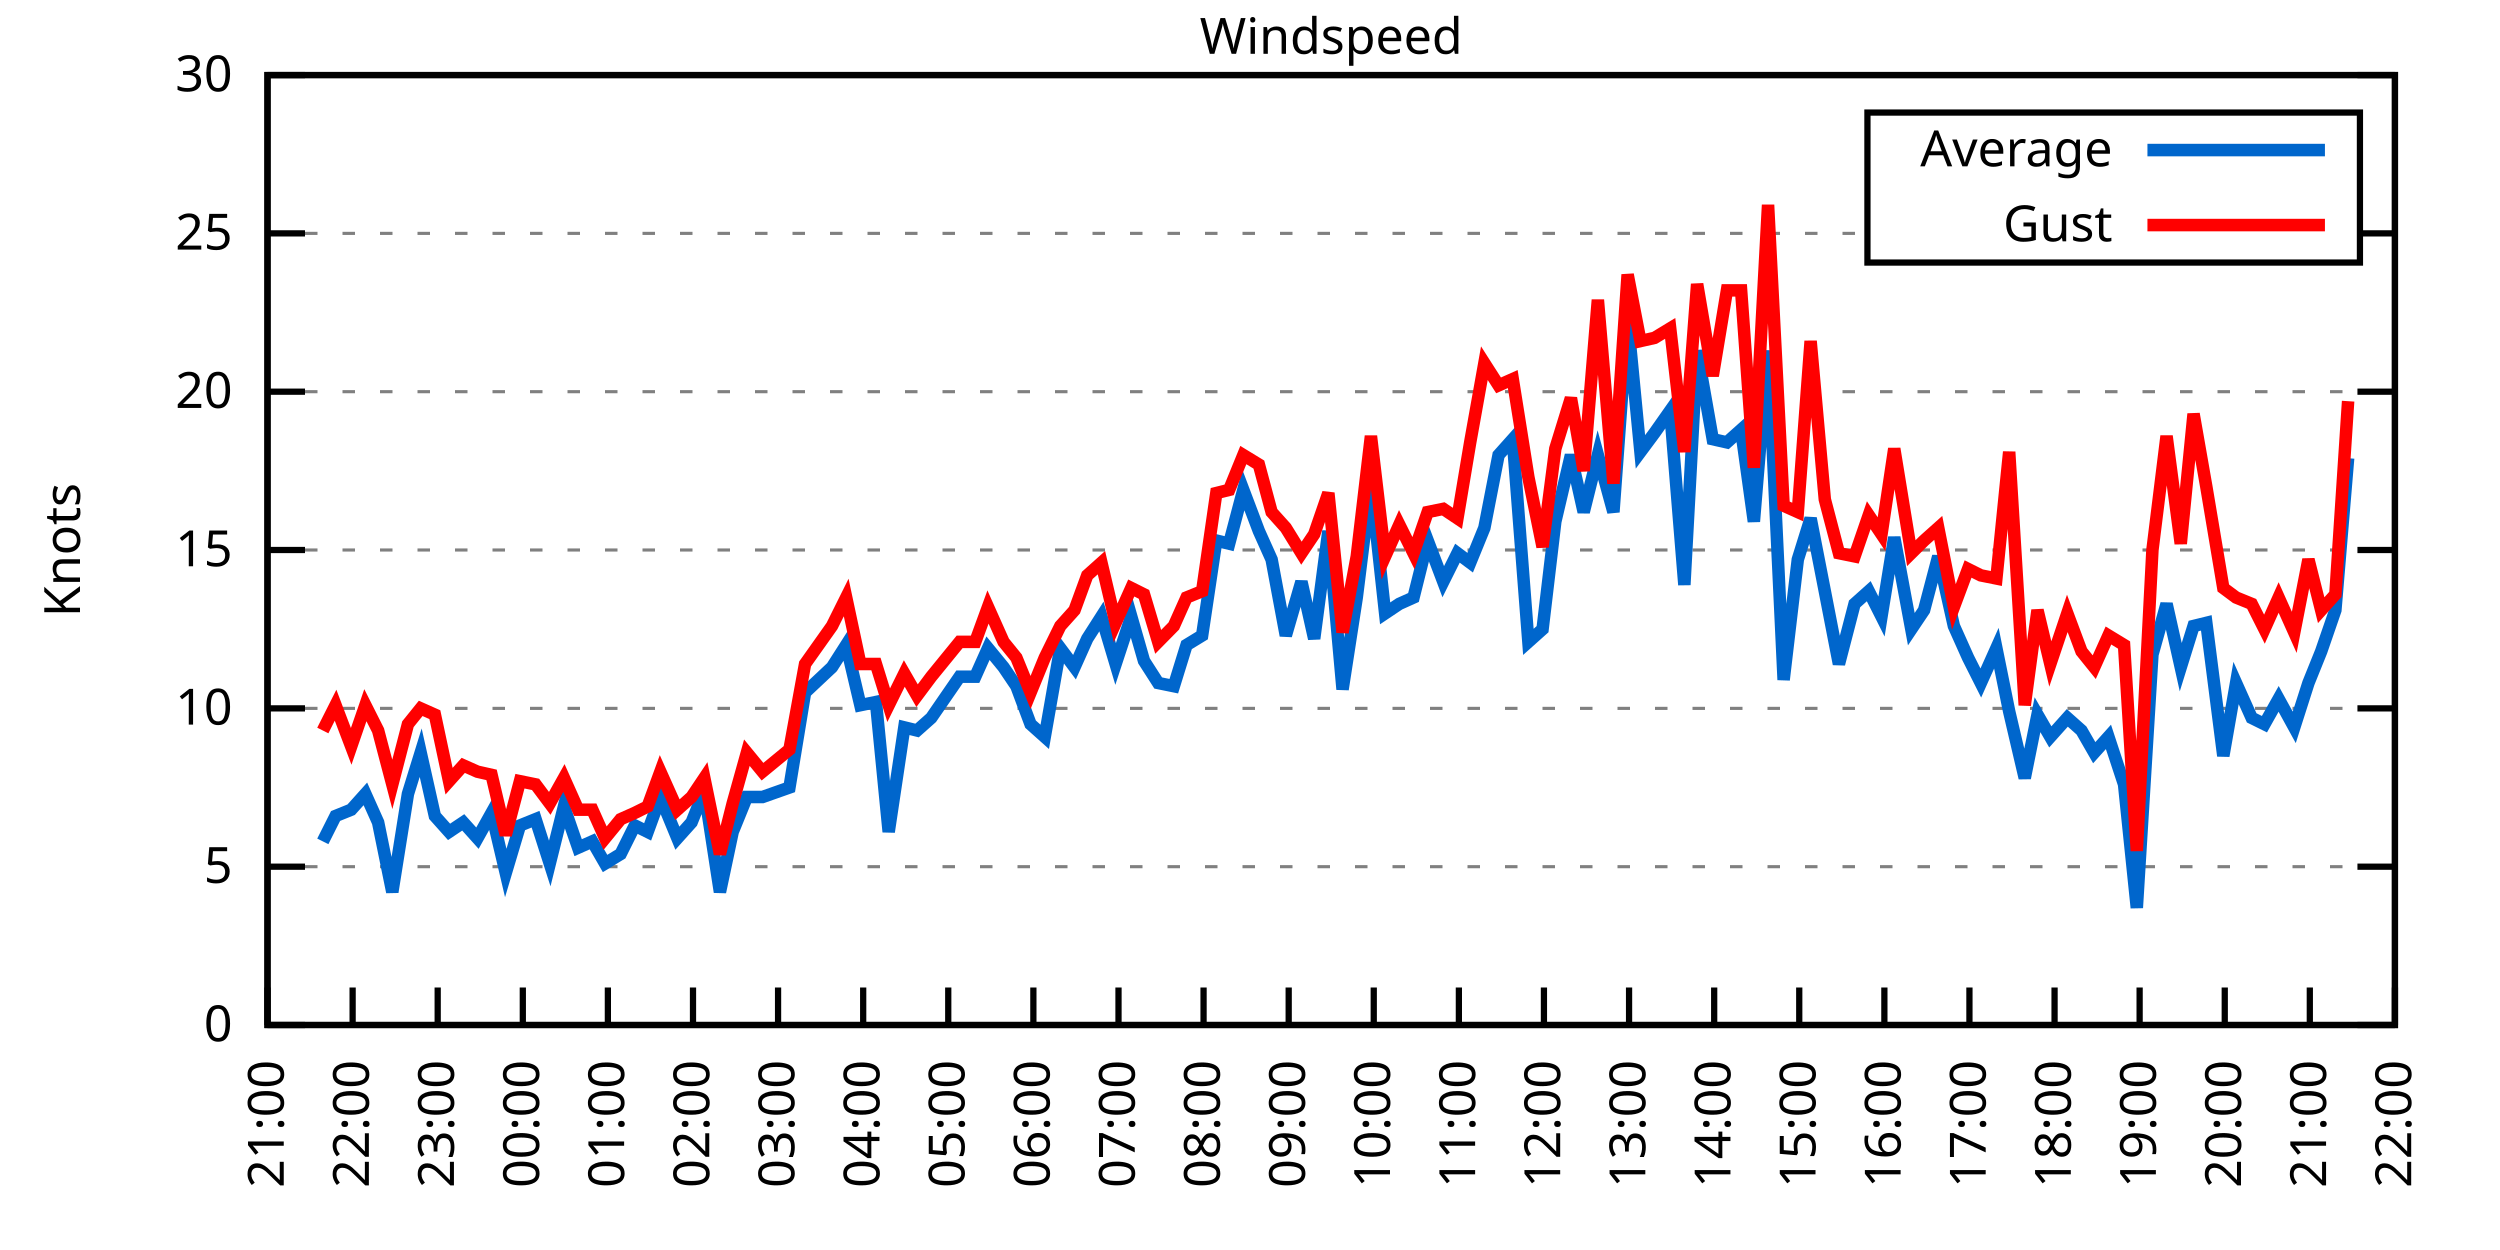
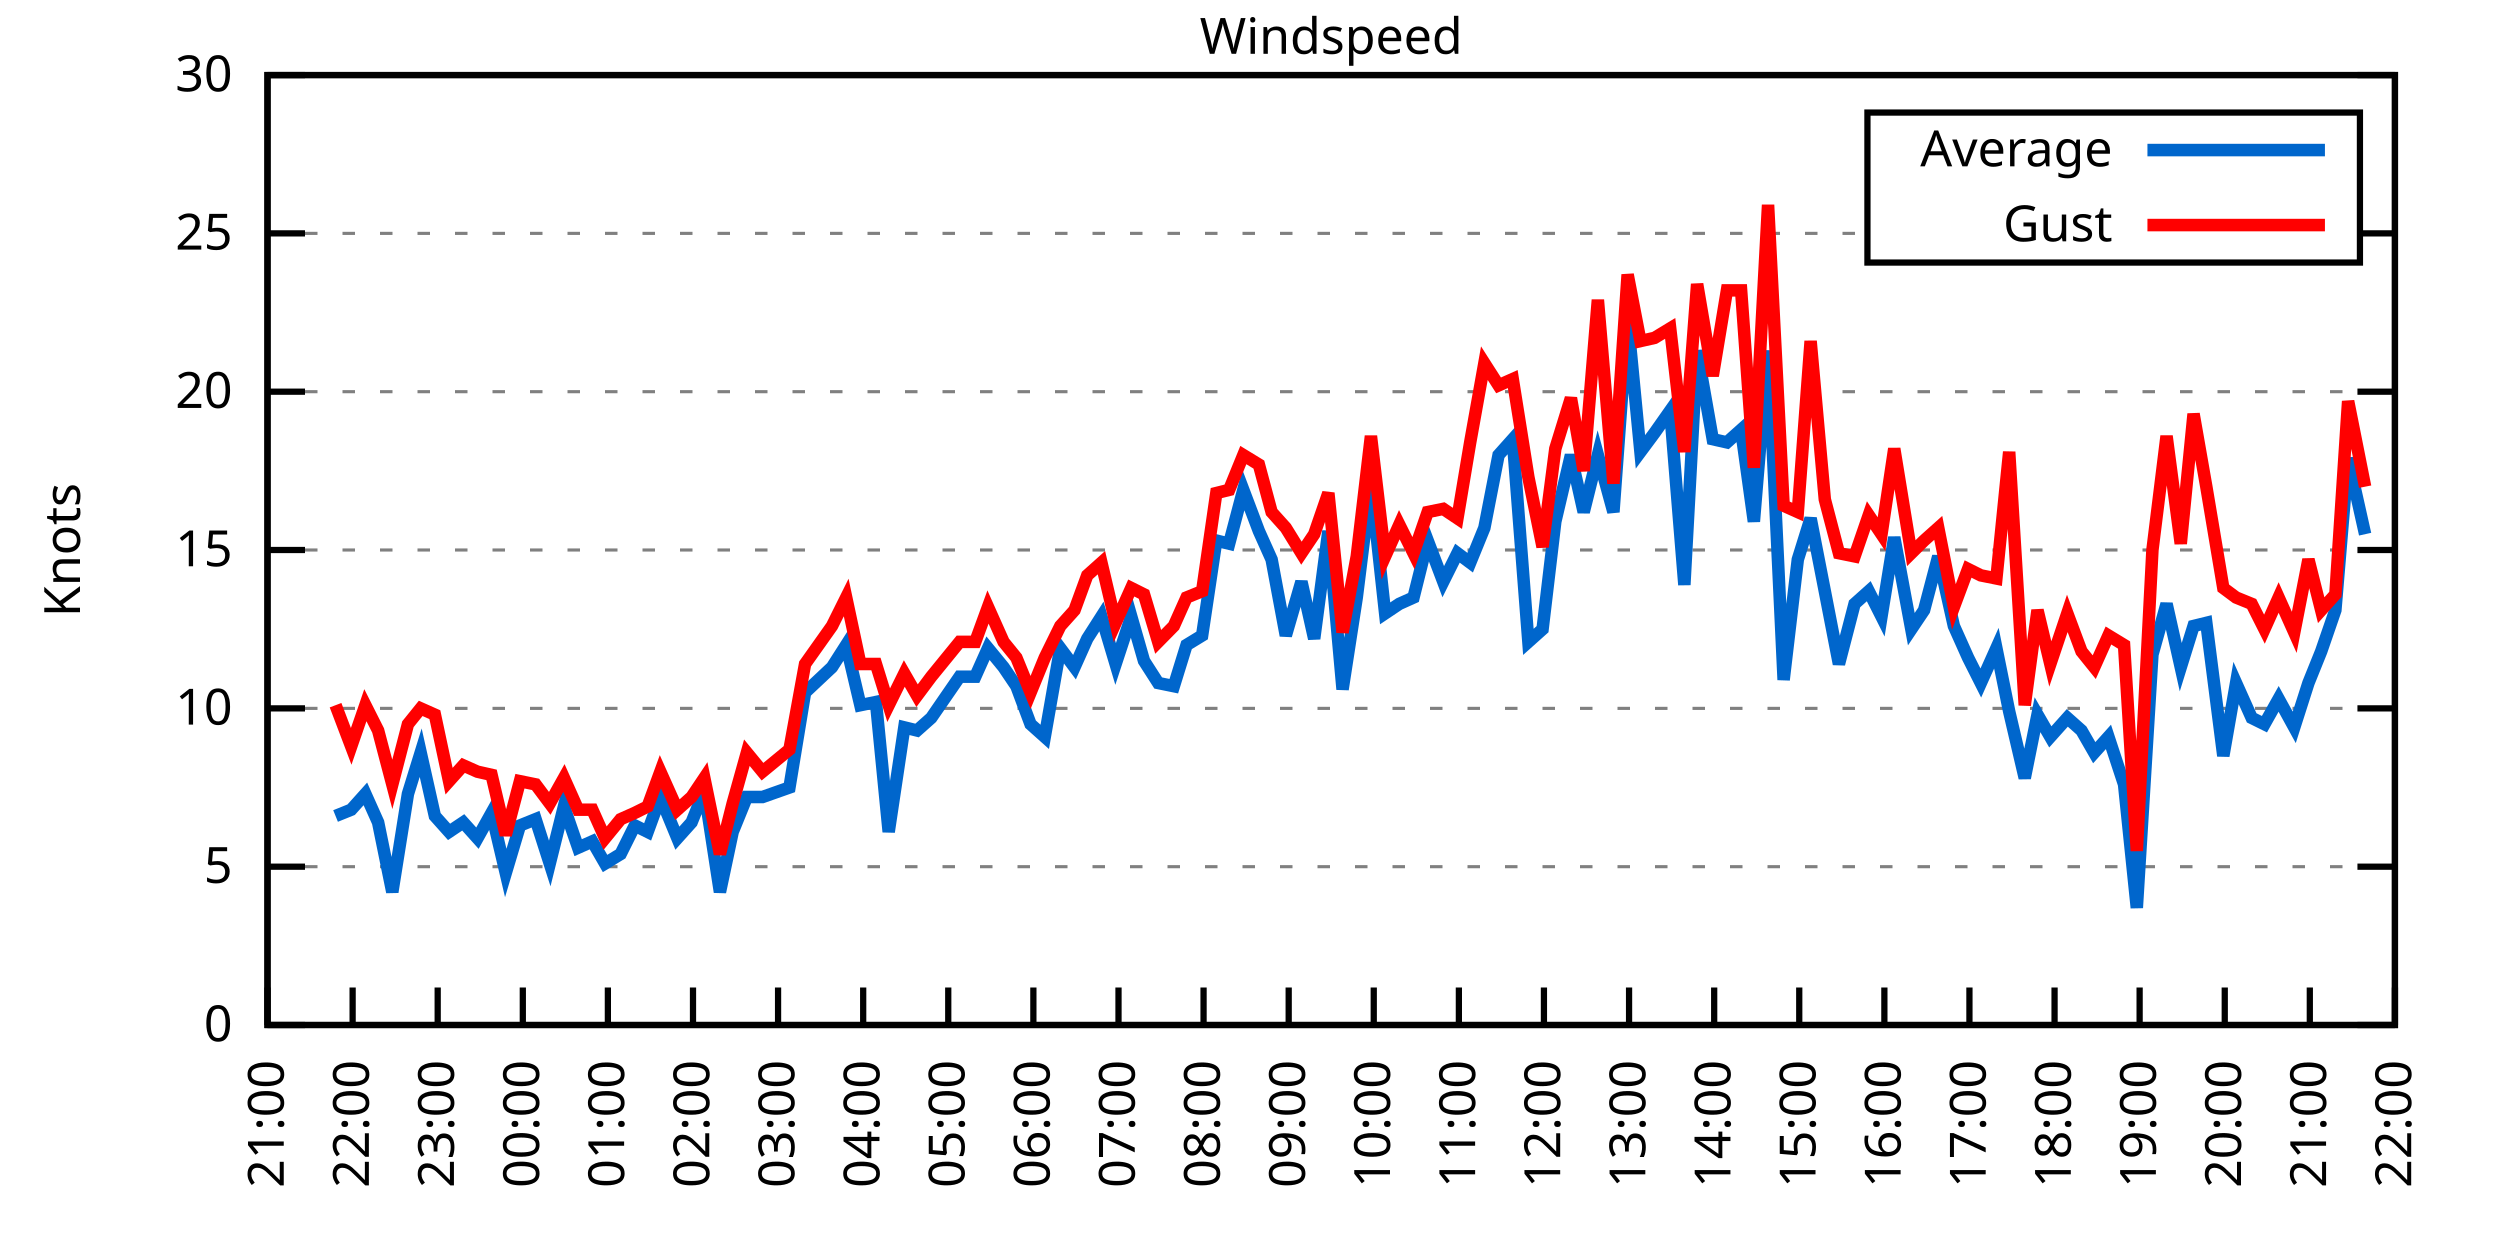
<svg xmlns="http://www.w3.org/2000/svg" xmlns:xlink="http://www.w3.org/1999/xlink" width="400" height="200" viewBox="0 0 400 200">
  <g id="gnuplot_canvas">
    <rect x="0" y="0" width="400" height="200" fill="none" />
    <defs>
      <circle id="gpDot" r="0.5" stroke-width="0.5" stroke="currentColor" />
      <path id="gpPt0" stroke-width="0.333" stroke="currentColor" d="M-1,0 h2 M0,-1 v2" />
      <path id="gpPt1" stroke-width="0.333" stroke="currentColor" d="M-1,-1 L1,1 M1,-1 L-1,1" />
      <path id="gpPt2" stroke-width="0.333" stroke="currentColor" d="M-1,0 L1,0 M0,-1 L0,1 M-1,-1 L1,1 M-1,1 L1,-1" />
      <rect id="gpPt3" stroke-width="0.333" stroke="currentColor" x="-1" y="-1" width="2" height="2" />
      <rect id="gpPt4" stroke-width="0.333" stroke="currentColor" fill="currentColor" x="-1" y="-1" width="2" height="2" />
      <circle id="gpPt5" stroke-width="0.333" stroke="currentColor" cx="0" cy="0" r="1" />
      <use xlink:href="#gpPt5" id="gpPt6" fill="currentColor" stroke="none" />
      <path id="gpPt7" stroke-width="0.333" stroke="currentColor" d="M0,-1.33 L-1.33,0.67 L1.33,0.67 z" />
      <use xlink:href="#gpPt7" id="gpPt8" fill="currentColor" stroke="none" />
      <use xlink:href="#gpPt7" id="gpPt9" stroke="currentColor" transform="rotate(180)" />
      <use xlink:href="#gpPt9" id="gpPt10" fill="currentColor" stroke="none" />
      <use xlink:href="#gpPt3" id="gpPt11" stroke="currentColor" transform="rotate(45)" />
      <use xlink:href="#gpPt11" id="gpPt12" fill="currentColor" stroke="none" />
      <path id="gpPt13" stroke-width="0.333" stroke="currentColor" d="M0,1.330 L1.265,0.411 L0.782,-1.067 L-0.782,-1.076 L-1.265,0.411 z" />
      <use xlink:href="#gpPt13" id="gpPt14" fill="currentColor" stroke="none" />
      <filter id="textbox" filterUnits="objectBoundingBox" x="0" y="0" height="1" width="1">
        <feFlood flood-color="white" flood-opacity="1" result="bgnd" />
        <feComposite in="SourceGraphic" in2="bgnd" operator="atop" />
      </filter>
      <filter id="greybox" filterUnits="objectBoundingBox" x="0" y="0" height="1" width="1">
        <feFlood flood-color="lightgrey" flood-opacity="1" result="grey" />
        <feComposite in="SourceGraphic" in2="grey" operator="atop" />
      </filter>
    </defs>
    <g fill="none" color="white" stroke="currentColor" stroke-width="1.00" stroke-linecap="butt" stroke-linejoin="miter">
</g>
    <g fill="none" color="black" stroke="currentColor" stroke-width="1.00" stroke-linecap="butt" stroke-linejoin="miter">
      <g stroke="none" shape-rendering="crispEdges">
        <polygon fill="rgb(255, 255, 255)" points="42.80,164.00 383.18,164.00 383.18,12.02 42.80,12.02 " />
      </g>
    </g>
    <g fill="none" color="black" stroke="currentColor" stroke-width="1.00" stroke-linecap="butt" stroke-linejoin="miter">
</g>
    <g fill="none" color="black" stroke="black" stroke-width="0.50" stroke-linecap="butt" stroke-linejoin="miter">
</g>
    <g fill="none" color="gray" stroke="currentColor" stroke-width="0.50" stroke-linecap="butt" stroke-linejoin="miter">
      <path stroke="gray" stroke-dasharray="2,4" class="gridline" d="M42.80,164.00 L383.19,164.00  " />
    </g>
    <g fill="none" color="gray" stroke="gray" stroke-width="1.00" stroke-linecap="butt" stroke-linejoin="miter">
</g>
    <g fill="none" color="black" stroke="currentColor" stroke-width="1.00" stroke-linecap="butt" stroke-linejoin="miter">
      <path stroke="black" d="M42.80,164.00 L48.80,164.00 M383.19,164.00 L377.19,164.00  " />
      <g transform="translate(37.20,166.60)" stroke="none" fill="black" font-family="Sans" font-size="8.00" text-anchor="end">
        <text>
          <tspan font-family="Sans"> 0</tspan>
        </text>
      </g>
    </g>
    <g fill="none" color="black" stroke="currentColor" stroke-width="1.00" stroke-linecap="butt" stroke-linejoin="miter">
</g>
    <g fill="none" color="black" stroke="black" stroke-width="0.50" stroke-linecap="butt" stroke-linejoin="miter">
</g>
    <g fill="none" color="gray" stroke="currentColor" stroke-width="0.50" stroke-linecap="butt" stroke-linejoin="miter">
      <path stroke="gray" stroke-dasharray="2,4" class="gridline" d="M42.80,138.67 L383.19,138.67  " />
    </g>
    <g fill="none" color="gray" stroke="gray" stroke-width="1.00" stroke-linecap="butt" stroke-linejoin="miter">
</g>
    <g fill="none" color="black" stroke="currentColor" stroke-width="1.00" stroke-linecap="butt" stroke-linejoin="miter">
      <path stroke="black" d="M42.80,138.67 L48.80,138.67 M383.19,138.67 L377.19,138.67  " />
      <g transform="translate(37.20,141.27)" stroke="none" fill="black" font-family="Sans" font-size="8.00" text-anchor="end">
        <text>
          <tspan font-family="Sans"> 5</tspan>
        </text>
      </g>
    </g>
    <g fill="none" color="black" stroke="currentColor" stroke-width="1.00" stroke-linecap="butt" stroke-linejoin="miter">
</g>
    <g fill="none" color="black" stroke="black" stroke-width="0.50" stroke-linecap="butt" stroke-linejoin="miter">
</g>
    <g fill="none" color="gray" stroke="currentColor" stroke-width="0.50" stroke-linecap="butt" stroke-linejoin="miter">
      <path stroke="gray" stroke-dasharray="2,4" class="gridline" d="M42.80,113.34 L383.19,113.34  " />
    </g>
    <g fill="none" color="gray" stroke="gray" stroke-width="1.00" stroke-linecap="butt" stroke-linejoin="miter">
</g>
    <g fill="none" color="black" stroke="currentColor" stroke-width="1.00" stroke-linecap="butt" stroke-linejoin="miter">
      <path stroke="black" d="M42.80,113.34 L48.80,113.34 M383.19,113.34 L377.19,113.34  " />
      <g transform="translate(37.20,115.94)" stroke="none" fill="black" font-family="Sans" font-size="8.00" text-anchor="end">
        <text>
          <tspan font-family="Sans"> 10</tspan>
        </text>
      </g>
    </g>
    <g fill="none" color="black" stroke="currentColor" stroke-width="1.00" stroke-linecap="butt" stroke-linejoin="miter">
</g>
    <g fill="none" color="black" stroke="black" stroke-width="0.50" stroke-linecap="butt" stroke-linejoin="miter">
</g>
    <g fill="none" color="gray" stroke="currentColor" stroke-width="0.50" stroke-linecap="butt" stroke-linejoin="miter">
      <path stroke="gray" stroke-dasharray="2,4" class="gridline" d="M42.80,88.00 L383.19,88.00  " />
    </g>
    <g fill="none" color="gray" stroke="gray" stroke-width="1.00" stroke-linecap="butt" stroke-linejoin="miter">
</g>
    <g fill="none" color="black" stroke="currentColor" stroke-width="1.00" stroke-linecap="butt" stroke-linejoin="miter">
      <path stroke="black" d="M42.80,88.00 L48.80,88.00 M383.19,88.00 L377.19,88.00  " />
      <g transform="translate(37.20,90.60)" stroke="none" fill="black" font-family="Sans" font-size="8.00" text-anchor="end">
        <text>
          <tspan font-family="Sans"> 15</tspan>
        </text>
      </g>
    </g>
    <g fill="none" color="black" stroke="currentColor" stroke-width="1.00" stroke-linecap="butt" stroke-linejoin="miter">
</g>
    <g fill="none" color="black" stroke="black" stroke-width="0.50" stroke-linecap="butt" stroke-linejoin="miter">
</g>
    <g fill="none" color="gray" stroke="currentColor" stroke-width="0.50" stroke-linecap="butt" stroke-linejoin="miter">
      <path stroke="gray" stroke-dasharray="2,4" class="gridline" d="M42.80,62.67 L383.19,62.67  " />
    </g>
    <g fill="none" color="gray" stroke="gray" stroke-width="1.00" stroke-linecap="butt" stroke-linejoin="miter">
</g>
    <g fill="none" color="black" stroke="currentColor" stroke-width="1.00" stroke-linecap="butt" stroke-linejoin="miter">
      <path stroke="black" d="M42.80,62.67 L48.80,62.67 M383.19,62.67 L377.19,62.67  " />
      <g transform="translate(37.20,65.27)" stroke="none" fill="black" font-family="Sans" font-size="8.00" text-anchor="end">
        <text>
          <tspan font-family="Sans"> 20</tspan>
        </text>
      </g>
    </g>
    <g fill="none" color="black" stroke="currentColor" stroke-width="1.00" stroke-linecap="butt" stroke-linejoin="miter">
</g>
    <g fill="none" color="black" stroke="black" stroke-width="0.50" stroke-linecap="butt" stroke-linejoin="miter">
</g>
    <g fill="none" color="gray" stroke="currentColor" stroke-width="0.50" stroke-linecap="butt" stroke-linejoin="miter">
      <path stroke="gray" stroke-dasharray="2,4" class="gridline" d="M42.80,37.34 L298.79,37.34 M377.59,37.34 L383.19,37.34  " />
    </g>
    <g fill="none" color="gray" stroke="gray" stroke-width="1.00" stroke-linecap="butt" stroke-linejoin="miter">
</g>
    <g fill="none" color="black" stroke="currentColor" stroke-width="1.00" stroke-linecap="butt" stroke-linejoin="miter">
      <path stroke="black" d="M42.80,37.34 L48.80,37.34 M383.19,37.34 L377.19,37.34  " />
      <g transform="translate(37.20,39.94)" stroke="none" fill="black" font-family="Sans" font-size="8.00" text-anchor="end">
        <text>
          <tspan font-family="Sans"> 25</tspan>
        </text>
      </g>
    </g>
    <g fill="none" color="black" stroke="currentColor" stroke-width="1.00" stroke-linecap="butt" stroke-linejoin="miter">
</g>
    <g fill="none" color="black" stroke="black" stroke-width="0.50" stroke-linecap="butt" stroke-linejoin="miter">
</g>
    <g fill="none" color="gray" stroke="currentColor" stroke-width="0.50" stroke-linecap="butt" stroke-linejoin="miter">
      <path stroke="gray" stroke-dasharray="2,4" class="gridline" d="M42.80,12.01 L383.19,12.01  " />
    </g>
    <g fill="none" color="gray" stroke="gray" stroke-width="1.00" stroke-linecap="butt" stroke-linejoin="miter">
</g>
    <g fill="none" color="black" stroke="currentColor" stroke-width="1.00" stroke-linecap="butt" stroke-linejoin="miter">
      <path stroke="black" d="M42.80,12.01 L48.80,12.01 M383.19,12.01 L377.19,12.01  " />
      <g transform="translate(37.20,14.61)" stroke="none" fill="black" font-family="Sans" font-size="8.00" text-anchor="end">
        <text>
          <tspan font-family="Sans"> 30</tspan>
        </text>
      </g>
    </g>
    <g fill="none" color="black" stroke="currentColor" stroke-width="1.00" stroke-linecap="butt" stroke-linejoin="miter">
      <path stroke="black" d="M42.80,164.00 L42.80,158.00  " />
      <g transform="translate(45.40,169.60) rotate(270.00)" stroke="none" fill="black" font-family="Sans" font-size="8.00" text-anchor="end">
        <text>
          <tspan font-family="Sans">21:00</tspan>
        </text>
      </g>
    </g>
    <g fill="none" color="black" stroke="currentColor" stroke-width="1.00" stroke-linecap="butt" stroke-linejoin="miter">
      <path stroke="black" d="M56.42,164.00 L56.42,158.00  " />
      <g transform="translate(59.02,169.60) rotate(270.00)" stroke="none" fill="black" font-family="Sans" font-size="8.00" text-anchor="end">
        <text>
          <tspan font-family="Sans">22:00</tspan>
        </text>
      </g>
    </g>
    <g fill="none" color="black" stroke="currentColor" stroke-width="1.00" stroke-linecap="butt" stroke-linejoin="miter">
      <path stroke="black" d="M70.03,164.00 L70.03,158.00  " />
      <g transform="translate(72.63,169.60) rotate(270.00)" stroke="none" fill="black" font-family="Sans" font-size="8.00" text-anchor="end">
        <text>
          <tspan font-family="Sans">23:00</tspan>
        </text>
      </g>
    </g>
    <g fill="none" color="black" stroke="currentColor" stroke-width="1.00" stroke-linecap="butt" stroke-linejoin="miter">
      <path stroke="black" d="M83.65,164.00 L83.65,158.00  " />
      <g transform="translate(86.25,169.60) rotate(270.00)" stroke="none" fill="black" font-family="Sans" font-size="8.00" text-anchor="end">
        <text>
          <tspan font-family="Sans">00:00</tspan>
        </text>
      </g>
    </g>
    <g fill="none" color="black" stroke="currentColor" stroke-width="1.00" stroke-linecap="butt" stroke-linejoin="miter">
      <path stroke="black" d="M97.26,164.00 L97.26,158.00  " />
      <g transform="translate(99.86,169.60) rotate(270.00)" stroke="none" fill="black" font-family="Sans" font-size="8.00" text-anchor="end">
        <text>
          <tspan font-family="Sans">01:00</tspan>
        </text>
      </g>
    </g>
    <g fill="none" color="black" stroke="currentColor" stroke-width="1.00" stroke-linecap="butt" stroke-linejoin="miter">
      <path stroke="black" d="M110.88,164.00 L110.88,158.00  " />
      <g transform="translate(113.48,169.60) rotate(270.00)" stroke="none" fill="black" font-family="Sans" font-size="8.00" text-anchor="end">
        <text>
          <tspan font-family="Sans">02:00</tspan>
        </text>
      </g>
    </g>
    <g fill="none" color="black" stroke="currentColor" stroke-width="1.00" stroke-linecap="butt" stroke-linejoin="miter">
      <path stroke="black" d="M124.49,164.00 L124.49,158.00  " />
      <g transform="translate(127.09,169.60) rotate(270.00)" stroke="none" fill="black" font-family="Sans" font-size="8.00" text-anchor="end">
        <text>
          <tspan font-family="Sans">03:00</tspan>
        </text>
      </g>
    </g>
    <g fill="none" color="black" stroke="currentColor" stroke-width="1.00" stroke-linecap="butt" stroke-linejoin="miter">
      <path stroke="black" d="M138.11,164.00 L138.11,158.00  " />
      <g transform="translate(140.71,169.60) rotate(270.00)" stroke="none" fill="black" font-family="Sans" font-size="8.00" text-anchor="end">
        <text>
          <tspan font-family="Sans">04:00</tspan>
        </text>
      </g>
    </g>
    <g fill="none" color="black" stroke="currentColor" stroke-width="1.00" stroke-linecap="butt" stroke-linejoin="miter">
      <path stroke="black" d="M151.72,164.00 L151.72,158.00  " />
      <g transform="translate(154.32,169.60) rotate(270.00)" stroke="none" fill="black" font-family="Sans" font-size="8.00" text-anchor="end">
        <text>
          <tspan font-family="Sans">05:00</tspan>
        </text>
      </g>
    </g>
    <g fill="none" color="black" stroke="currentColor" stroke-width="1.00" stroke-linecap="butt" stroke-linejoin="miter">
      <path stroke="black" d="M165.34,164.00 L165.34,158.00  " />
      <g transform="translate(167.94,169.60) rotate(270.00)" stroke="none" fill="black" font-family="Sans" font-size="8.00" text-anchor="end">
        <text>
          <tspan font-family="Sans">06:00</tspan>
        </text>
      </g>
    </g>
    <g fill="none" color="black" stroke="currentColor" stroke-width="1.00" stroke-linecap="butt" stroke-linejoin="miter">
      <path stroke="black" d="M178.96,164.00 L178.96,158.00  " />
      <g transform="translate(181.56,169.60) rotate(270.00)" stroke="none" fill="black" font-family="Sans" font-size="8.00" text-anchor="end">
        <text>
          <tspan font-family="Sans">07:00</tspan>
        </text>
      </g>
    </g>
    <g fill="none" color="black" stroke="currentColor" stroke-width="1.00" stroke-linecap="butt" stroke-linejoin="miter">
      <path stroke="black" d="M192.57,164.00 L192.57,158.00  " />
      <g transform="translate(195.17,169.60) rotate(270.00)" stroke="none" fill="black" font-family="Sans" font-size="8.00" text-anchor="end">
        <text>
          <tspan font-family="Sans">08:00</tspan>
        </text>
      </g>
    </g>
    <g fill="none" color="black" stroke="currentColor" stroke-width="1.00" stroke-linecap="butt" stroke-linejoin="miter">
      <path stroke="black" d="M206.19,164.00 L206.19,158.00  " />
      <g transform="translate(208.79,169.60) rotate(270.00)" stroke="none" fill="black" font-family="Sans" font-size="8.00" text-anchor="end">
        <text>
          <tspan font-family="Sans">09:00</tspan>
        </text>
      </g>
    </g>
    <g fill="none" color="black" stroke="currentColor" stroke-width="1.00" stroke-linecap="butt" stroke-linejoin="miter">
      <path stroke="black" d="M219.80,164.00 L219.80,158.00  " />
      <g transform="translate(222.40,169.60) rotate(270.00)" stroke="none" fill="black" font-family="Sans" font-size="8.00" text-anchor="end">
        <text>
          <tspan font-family="Sans">10:00</tspan>
        </text>
      </g>
    </g>
    <g fill="none" color="black" stroke="currentColor" stroke-width="1.00" stroke-linecap="butt" stroke-linejoin="miter">
      <path stroke="black" d="M233.42,164.00 L233.42,158.00  " />
      <g transform="translate(236.02,169.60) rotate(270.00)" stroke="none" fill="black" font-family="Sans" font-size="8.00" text-anchor="end">
        <text>
          <tspan font-family="Sans">11:00</tspan>
        </text>
      </g>
    </g>
    <g fill="none" color="black" stroke="currentColor" stroke-width="1.00" stroke-linecap="butt" stroke-linejoin="miter">
      <path stroke="black" d="M247.03,164.00 L247.03,158.00  " />
      <g transform="translate(249.63,169.60) rotate(270.00)" stroke="none" fill="black" font-family="Sans" font-size="8.00" text-anchor="end">
        <text>
          <tspan font-family="Sans">12:00</tspan>
        </text>
      </g>
    </g>
    <g fill="none" color="black" stroke="currentColor" stroke-width="1.00" stroke-linecap="butt" stroke-linejoin="miter">
      <path stroke="black" d="M260.65,164.00 L260.65,158.00  " />
      <g transform="translate(263.25,169.60) rotate(270.00)" stroke="none" fill="black" font-family="Sans" font-size="8.00" text-anchor="end">
        <text>
          <tspan font-family="Sans">13:00</tspan>
        </text>
      </g>
    </g>
    <g fill="none" color="black" stroke="currentColor" stroke-width="1.00" stroke-linecap="butt" stroke-linejoin="miter">
      <path stroke="black" d="M274.27,164.00 L274.27,158.00  " />
      <g transform="translate(276.87,169.60) rotate(270.00)" stroke="none" fill="black" font-family="Sans" font-size="8.00" text-anchor="end">
        <text>
          <tspan font-family="Sans">14:00</tspan>
        </text>
      </g>
    </g>
    <g fill="none" color="black" stroke="currentColor" stroke-width="1.00" stroke-linecap="butt" stroke-linejoin="miter">
      <path stroke="black" d="M287.88,164.00 L287.88,158.00  " />
      <g transform="translate(290.48,169.60) rotate(270.00)" stroke="none" fill="black" font-family="Sans" font-size="8.00" text-anchor="end">
        <text>
          <tspan font-family="Sans">15:00</tspan>
        </text>
      </g>
    </g>
    <g fill="none" color="black" stroke="currentColor" stroke-width="1.00" stroke-linecap="butt" stroke-linejoin="miter">
      <path stroke="black" d="M301.50,164.00 L301.50,158.00  " />
      <g transform="translate(304.10,169.60) rotate(270.00)" stroke="none" fill="black" font-family="Sans" font-size="8.00" text-anchor="end">
        <text>
          <tspan font-family="Sans">16:00</tspan>
        </text>
      </g>
    </g>
    <g fill="none" color="black" stroke="currentColor" stroke-width="1.00" stroke-linecap="butt" stroke-linejoin="miter">
      <path stroke="black" d="M315.11,164.00 L315.11,158.00  " />
      <g transform="translate(317.71,169.60) rotate(270.00)" stroke="none" fill="black" font-family="Sans" font-size="8.00" text-anchor="end">
        <text>
          <tspan font-family="Sans">17:00</tspan>
        </text>
      </g>
    </g>
    <g fill="none" color="black" stroke="currentColor" stroke-width="1.00" stroke-linecap="butt" stroke-linejoin="miter">
      <path stroke="black" d="M328.73,164.00 L328.73,158.00  " />
      <g transform="translate(331.33,169.60) rotate(270.00)" stroke="none" fill="black" font-family="Sans" font-size="8.00" text-anchor="end">
        <text>
          <tspan font-family="Sans">18:00</tspan>
        </text>
      </g>
    </g>
    <g fill="none" color="black" stroke="currentColor" stroke-width="1.00" stroke-linecap="butt" stroke-linejoin="miter">
      <path stroke="black" d="M342.34,164.00 L342.34,158.00  " />
      <g transform="translate(344.94,169.60) rotate(270.00)" stroke="none" fill="black" font-family="Sans" font-size="8.00" text-anchor="end">
        <text>
          <tspan font-family="Sans">19:00</tspan>
        </text>
      </g>
    </g>
    <g fill="none" color="black" stroke="currentColor" stroke-width="1.00" stroke-linecap="butt" stroke-linejoin="miter">
      <path stroke="black" d="M355.96,164.00 L355.96,158.00  " />
      <g transform="translate(358.56,169.60) rotate(270.00)" stroke="none" fill="black" font-family="Sans" font-size="8.00" text-anchor="end">
        <text>
          <tspan font-family="Sans">20:00</tspan>
        </text>
      </g>
    </g>
    <g fill="none" color="black" stroke="currentColor" stroke-width="1.00" stroke-linecap="butt" stroke-linejoin="miter">
      <path stroke="black" d="M369.57,164.00 L369.57,158.00  " />
      <g transform="translate(372.17,169.60) rotate(270.00)" stroke="none" fill="black" font-family="Sans" font-size="8.00" text-anchor="end">
        <text>
          <tspan font-family="Sans">21:00</tspan>
        </text>
      </g>
    </g>
    <g fill="none" color="black" stroke="currentColor" stroke-width="1.00" stroke-linecap="butt" stroke-linejoin="miter">
      <path stroke="black" d="M383.19,164.00 L383.19,158.00  " />
      <g transform="translate(385.79,169.60) rotate(270.00)" stroke="none" fill="black" font-family="Sans" font-size="8.00" text-anchor="end">
        <text>
          <tspan font-family="Sans">22:00</tspan>
        </text>
      </g>
    </g>
    <g fill="none" color="black" stroke="currentColor" stroke-width="1.00" stroke-linecap="butt" stroke-linejoin="miter">
</g>
    <g fill="none" color="black" stroke="currentColor" stroke-width="1.00" stroke-linecap="butt" stroke-linejoin="miter">
      <path stroke="black" d="M42.80,12.01 L42.80,164.00 L383.19,164.00 L383.19,12.01 L42.80,12.01 Z  " />
    </g>
    <g fill="none" color="black" stroke="currentColor" stroke-width="1.00" stroke-linecap="butt" stroke-linejoin="miter">
</g>
    <g fill="none" color="black" stroke="currentColor" stroke-width="1.00" stroke-linecap="butt" stroke-linejoin="miter">
      <path stroke="black" d="M298.79,42.01 L298.79,18.01 L377.59,18.01 L377.59,42.01 L298.79,42.01 Z  " />
    </g>
    <g id="Windspeed_plot_1">
      <g fill="none" color="white" stroke="black" stroke-width="2.00" stroke-linecap="butt" stroke-linejoin="miter">
</g>
      <g fill="none" color="black" stroke="currentColor" stroke-width="2.00" stroke-linecap="butt" stroke-linejoin="miter">
        <g transform="translate(337.99,26.61)" stroke="none" fill="black" font-family="Sans" font-size="8.00" text-anchor="end">
          <text>
            <tspan font-family="Sans">Average</tspan>
          </text>
        </g>
      </g>
      <g fill="none" color="black" stroke="currentColor" stroke-width="2.00" stroke-linecap="butt" stroke-linejoin="miter">
-         <path stroke="rgb(  0, 102, 204)" d="M343.59,24.01 L371.99,24.01 M51.65,134.62 L53.69,130.56 L56.19,129.55 L58.46,127.02 L60.50,131.58 L62.77,142.72   L65.27,127.02 L67.31,120.43 L69.58,130.56 L71.85,133.10 L74.12,131.58 L76.39,134.11 L78.65,130.06 L80.92,139.68   L83.19,132.08 L85.69,131.07 L87.96,138.16 L90.23,129.04 L92.50,135.63 L94.77,134.62 L96.81,138.16 L99.30,136.64   L101.57,132.08 L103.62,133.10 L105.66,127.52 L108.38,134.11 L110.65,131.58 L112.69,126.51 L115.19,142.72 L117.23,133.10   L119.50,127.52 L122.00,127.52 L126.31,126.00 L128.81,110.80 L133.12,106.75 L135.39,103.20 L137.66,112.83 L140.15,112.32   L142.19,133.10 L144.69,116.38 L146.73,116.88 L149.00,114.86 L153.54,108.27 L156.04,108.27 L158.08,103.71 L160.57,106.75   L162.62,109.79 L164.89,115.87 L167.16,117.90 L169.65,103.71 L171.92,106.75 L173.96,102.19 L176.23,98.64 L178.50,106.24   L181.00,98.64 L183.04,105.74 L185.31,109.28 L187.81,109.79 L189.85,103.20 L192.34,101.68 L194.61,86.49 L196.66,86.99   L198.93,78.38 L201.42,84.97 L203.46,89.52 L205.73,101.68 L208.23,93.07 L210.27,102.19 L212.54,84.97 L214.81,110.30   L217.08,95.60 L219.35,77.37 L221.62,98.14 L223.89,96.62 L226.16,95.60 L228.43,86.49 L230.92,93.07 L233.19,88.51   L235.23,90.03 L237.50,84.46 L239.77,72.81 L242.04,70.27 L244.54,102.70 L246.81,100.67 L248.85,83.45 L251.35,72.81   L253.39,81.93 L255.66,72.81 L258.15,81.93 L260.42,51.02 L262.47,72.30 L264.73,69.26 L267.23,65.71 L269.50,93.58   L271.54,56.09 L274.04,70.27 L276.31,70.78 L278.58,68.75 L280.62,83.45 L282.89,56.09 L285.38,108.78 L287.65,89.52   L289.70,82.94 L291.97,94.59 L294.23,106.24 L296.73,96.62 L299.00,94.59 L301.04,98.64 L303.08,85.98 L305.81,100.67   L307.85,97.63 L310.12,89.02 L312.62,100.16 L314.89,105.23 L316.93,109.28 L319.42,103.71 L321.47,113.84 L323.96,124.48   L326.00,114.35 L328.05,117.90 L330.77,114.86 L333.04,116.88 L335.08,120.43 L337.35,117.90 L339.85,125.50 L341.89,145.25   L344.39,104.72 L346.65,96.62 L348.92,106.75 L350.97,100.16 L353.01,99.66 L355.73,120.94 L357.77,109.28 L360.27,114.86   L362.31,115.87 L364.58,111.82 L367.08,116.38 L369.35,109.28 L371.39,104.22 L373.66,97.63 L375.70,73.31  " />
+         <path stroke="rgb(  0, 102, 204)" d="M343.59,24.01 L371.99,24.01 M53.69,130.56 L56.19,129.55 L58.46,127.02 L60.50,131.58 L62.77,142.72 L65.27,127.02   L67.31,120.43 L69.58,130.56 L71.85,133.10 L74.12,131.58 L76.39,134.11 L78.65,130.06 L80.92,139.68 L83.19,132.08   L85.69,131.07 L87.96,138.16 L90.23,129.04 L92.50,135.63 L94.77,134.62 L96.81,138.16 L99.30,136.64 L101.57,132.08   L103.62,133.10 L105.66,127.52 L108.38,134.11 L110.65,131.58 L112.69,126.51 L115.19,142.72 L117.23,133.10 L119.50,127.52   L122.00,127.52 L126.31,126.00 L128.81,110.80 L133.12,106.75 L135.39,103.20 L137.66,112.83 L140.15,112.32 L142.19,133.10   L144.69,116.38 L146.73,116.88 L149.00,114.86 L153.54,108.27 L156.04,108.27 L158.08,103.71 L160.57,106.75 L162.62,109.79   L164.89,115.87 L167.16,117.90 L169.65,103.71 L171.92,106.75 L173.96,102.19 L176.23,98.64 L178.50,106.24 L181.00,98.64   L183.04,105.74 L185.31,109.28 L187.81,109.79 L189.85,103.20 L192.34,101.68 L194.61,86.49 L196.66,86.99 L198.93,78.38   L201.42,84.97 L203.46,89.52 L205.73,101.68 L208.23,93.07 L210.27,102.19 L212.54,84.97 L214.81,110.30 L217.08,95.60   L219.35,77.37 L221.62,98.14 L223.89,96.62 L226.16,95.60 L228.43,86.49 L230.92,93.07 L233.19,88.51 L235.23,90.03   L237.50,84.46 L239.77,72.81 L242.04,70.27 L244.54,102.70 L246.81,100.67 L248.85,83.45 L251.35,72.81 L253.39,81.93   L255.66,72.81 L258.15,81.93 L260.42,51.02 L262.47,72.30 L264.73,69.26 L267.23,65.71 L269.50,93.58 L271.54,56.09   L274.04,70.27 L276.31,70.78 L278.58,68.75 L280.62,83.45 L282.89,56.09 L285.38,108.78 L287.65,89.52 L289.70,82.94   L291.97,94.59 L294.23,106.24 L296.73,96.62 L299.00,94.59 L301.04,98.64 L303.08,85.98 L305.81,100.67 L307.85,97.63   L310.12,89.02 L312.62,100.16 L314.89,105.23 L316.93,109.28 L319.42,103.71 L321.47,113.84 L323.96,124.48 L326.00,114.35   L328.05,117.90 L330.77,114.86 L333.04,116.88 L335.08,120.43 L337.35,117.90 L339.85,125.50 L341.89,145.25 L344.39,104.72   L346.65,96.62 L348.92,106.75 L350.97,100.16 L353.01,99.66 L355.73,120.94 L357.77,109.28 L360.27,114.86 L362.31,115.87   L364.58,111.82 L367.08,116.38 L369.35,109.28 L371.39,104.22 L373.66,97.63 L375.70,73.31 L378.42,85.47  " />
      </g>
    </g>
    <g id="Windspeed_plot_2">
      <g fill="none" color="black" stroke="currentColor" stroke-width="2.00" stroke-linecap="butt" stroke-linejoin="miter">
        <g transform="translate(337.99,38.61)" stroke="none" fill="black" font-family="Sans" font-size="8.00" text-anchor="end">
          <text>
            <tspan font-family="Sans">Gust</tspan>
          </text>
        </g>
      </g>
      <g fill="none" color="black" stroke="currentColor" stroke-width="2.00" stroke-linecap="butt" stroke-linejoin="miter">
-         <path stroke="rgb(255,   0,   0)" d="M343.59,36.01 L371.99,36.01 M51.65,116.88 L53.69,112.83 L56.19,119.42 L58.46,112.83 L60.50,116.88 L62.77,125.50   L65.27,115.87 L67.31,113.34 L69.58,114.35 L71.85,124.99 L74.12,122.46 L76.39,123.47 L78.65,123.98 L80.92,133.60   L83.19,124.99 L85.69,125.50 L87.96,128.54 L90.23,124.48 L92.50,129.55 L94.77,129.55 L96.81,134.11 L99.30,131.07   L101.57,130.06 L103.62,129.04 L105.66,123.47 L108.38,129.55 L110.65,127.52 L112.69,124.48 L115.19,136.64 L117.23,128.54   L119.50,120.43 L122.00,123.47 L126.31,119.92 L128.81,106.24 L133.12,100.16 L135.39,95.60 L137.66,106.24 L140.15,106.24   L142.19,112.83 L144.69,107.76 L146.73,111.31 L149.00,108.27 L153.54,102.70 L156.04,102.70 L158.08,97.12 L160.57,102.70   L162.62,105.23 L164.89,110.80 L167.16,105.23 L169.65,100.16 L171.92,97.63 L173.96,92.06 L176.23,90.03 L178.50,99.66   L181.00,94.08 L183.04,95.10 L185.31,102.70 L187.81,100.16 L189.85,95.60 L192.34,94.59 L194.61,78.89 L196.66,78.38   L198.93,72.81 L201.42,74.33 L203.46,81.93 L205.73,84.46 L208.23,88.51 L210.27,85.47 L212.54,78.89 L214.81,101.18   L217.08,89.02 L219.35,69.77 L221.62,89.02 L223.89,83.95 L226.16,88.51 L228.43,81.93 L230.92,81.42 L233.19,82.94   L235.23,70.78 L237.50,58.11 L239.77,61.66 L242.04,60.65 L244.54,76.35 L246.81,87.50 L248.85,71.79 L251.35,63.69   L253.39,75.34 L255.66,47.98 L258.15,77.37 L260.42,43.93 L262.47,54.57 L264.73,54.06 L267.23,52.54 L269.50,72.30   L271.54,45.45 L274.04,60.14 L276.31,46.46 L278.58,46.46 L280.62,74.83 L282.89,32.78 L285.38,80.91 L287.65,81.93   L289.70,54.57 L291.97,79.90 L294.23,88.51 L296.73,89.02 L299.00,82.43 L301.04,85.47 L303.08,71.79 L305.81,88.51   L307.85,86.49 L310.12,84.46 L312.62,97.12 L314.89,91.04 L316.93,92.06 L319.42,92.56 L321.47,72.30 L323.96,112.83   L326.00,97.63 L328.05,106.24 L330.77,98.14 L333.04,104.22 L335.08,106.75 L337.35,101.68 L339.85,103.20 L341.89,136.14   L344.39,88.00 L346.65,69.77 L348.92,86.99 L350.97,66.22 L353.01,77.87 L355.73,94.08 L357.77,95.60 L360.27,96.62   L362.31,100.67 L364.58,95.60 L367.08,101.18 L369.35,89.52 L371.39,97.63 L373.66,95.10 L375.70,64.19  " />
+         <path stroke="rgb(255,   0,   0)" d="M343.59,36.01 L371.99,36.01 M53.69,112.83 L56.19,119.42 L58.46,112.83 L60.50,116.88 L62.77,125.50 L65.27,115.87   L67.31,113.34 L69.58,114.35 L71.85,124.99 L74.12,122.46 L76.39,123.47 L78.65,123.98 L80.92,133.60 L83.19,124.99   L85.69,125.50 L87.96,128.54 L90.23,124.48 L92.50,129.55 L94.77,129.55 L96.81,134.11 L99.30,131.07 L101.57,130.06   L103.62,129.04 L105.66,123.47 L108.38,129.55 L110.65,127.52 L112.69,124.48 L115.19,136.64 L117.23,128.54 L119.50,120.43   L122.00,123.47 L126.31,119.92 L128.81,106.24 L133.12,100.16 L135.39,95.60 L137.66,106.24 L140.15,106.24 L142.19,112.83   L144.69,107.76 L146.73,111.31 L149.00,108.27 L153.54,102.70 L156.04,102.70 L158.08,97.12 L160.57,102.70 L162.62,105.23   L164.89,110.80 L167.16,105.23 L169.65,100.16 L171.92,97.63 L173.96,92.06 L176.23,90.03 L178.50,99.66 L181.00,94.08   L183.04,95.10 L185.31,102.70 L187.81,100.16 L189.85,95.60 L192.34,94.59 L194.61,78.89 L196.66,78.38 L198.93,72.81   L201.42,74.33 L203.46,81.93 L205.73,84.46 L208.23,88.51 L210.27,85.47 L212.54,78.89 L214.81,101.18 L217.08,89.02   L219.35,69.77 L221.62,89.02 L223.89,83.95 L226.16,88.51 L228.43,81.93 L230.92,81.42 L233.19,82.94 L235.23,70.78   L237.50,58.11 L239.77,61.66 L242.04,60.65 L244.54,76.35 L246.81,87.50 L248.85,71.79 L251.35,63.69 L253.39,75.34   L255.66,47.98 L258.15,77.37 L260.42,43.93 L262.47,54.57 L264.73,54.06 L267.23,52.54 L269.50,72.30 L271.54,45.45   L274.04,60.14 L276.31,46.46 L278.58,46.46 L280.62,74.83 L282.89,32.78 L285.38,80.91 L287.65,81.93 L289.70,54.57   L291.97,79.90 L294.23,88.51 L296.73,89.02 L299.00,82.43 L301.04,85.47 L303.08,71.79 L305.81,88.51 L307.85,86.49   L310.12,84.46 L312.62,97.12 L314.89,91.04 L316.93,92.06 L319.42,92.56 L321.47,72.30 L323.96,112.83 L326.00,97.63   L328.05,106.24 L330.77,98.14 L333.04,104.22 L335.08,106.75 L337.35,101.68 L339.85,103.20 L341.89,136.14 L344.39,88.00   L346.65,69.77 L348.92,86.99 L350.97,66.22 L353.01,77.87 L355.73,94.08 L357.77,95.60 L360.27,96.62 L362.31,100.67   L364.58,95.60 L367.08,101.18 L369.35,89.52 L371.39,97.63 L373.66,95.10 L375.70,64.19 L378.42,77.87  " />
      </g>
    </g>
    <g fill="none" color="black" stroke="currentColor" stroke-width="2.00" stroke-linecap="butt" stroke-linejoin="miter">
</g>
    <g fill="none" color="black" stroke="black" stroke-width="1.00" stroke-linecap="butt" stroke-linejoin="miter">
</g>
    <g fill="none" color="black" stroke="currentColor" stroke-width="1.00" stroke-linecap="butt" stroke-linejoin="miter">
      <path stroke="black" d="M42.80,12.01 L42.80,164.00 L383.19,164.00 L383.19,12.01 L42.80,12.01 Z  " />
      <g transform="translate(12.80,88.01) rotate(270.00)" stroke="none" fill="black" font-family="Sans" font-size="8.00" text-anchor="middle">
        <text>
          <tspan font-family="Sans">Knots</tspan>
        </text>
      </g>
    </g>
    <g fill="none" color="black" stroke="currentColor" stroke-width="1.00" stroke-linecap="butt" stroke-linejoin="miter">
</g>
    <g fill="none" color="black" stroke="currentColor" stroke-width="1.00" stroke-linecap="butt" stroke-linejoin="miter">
      <g transform="translate(212.99,8.61)" stroke="none" fill="black" font-family="Sans" font-size="8.00" text-anchor="middle">
        <text>
          <tspan font-family="Sans">Windspeed</tspan>
        </text>
      </g>
    </g>
    <g fill="none" color="black" stroke="currentColor" stroke-width="1.00" stroke-linecap="butt" stroke-linejoin="miter">
</g>
  </g>
</svg>
